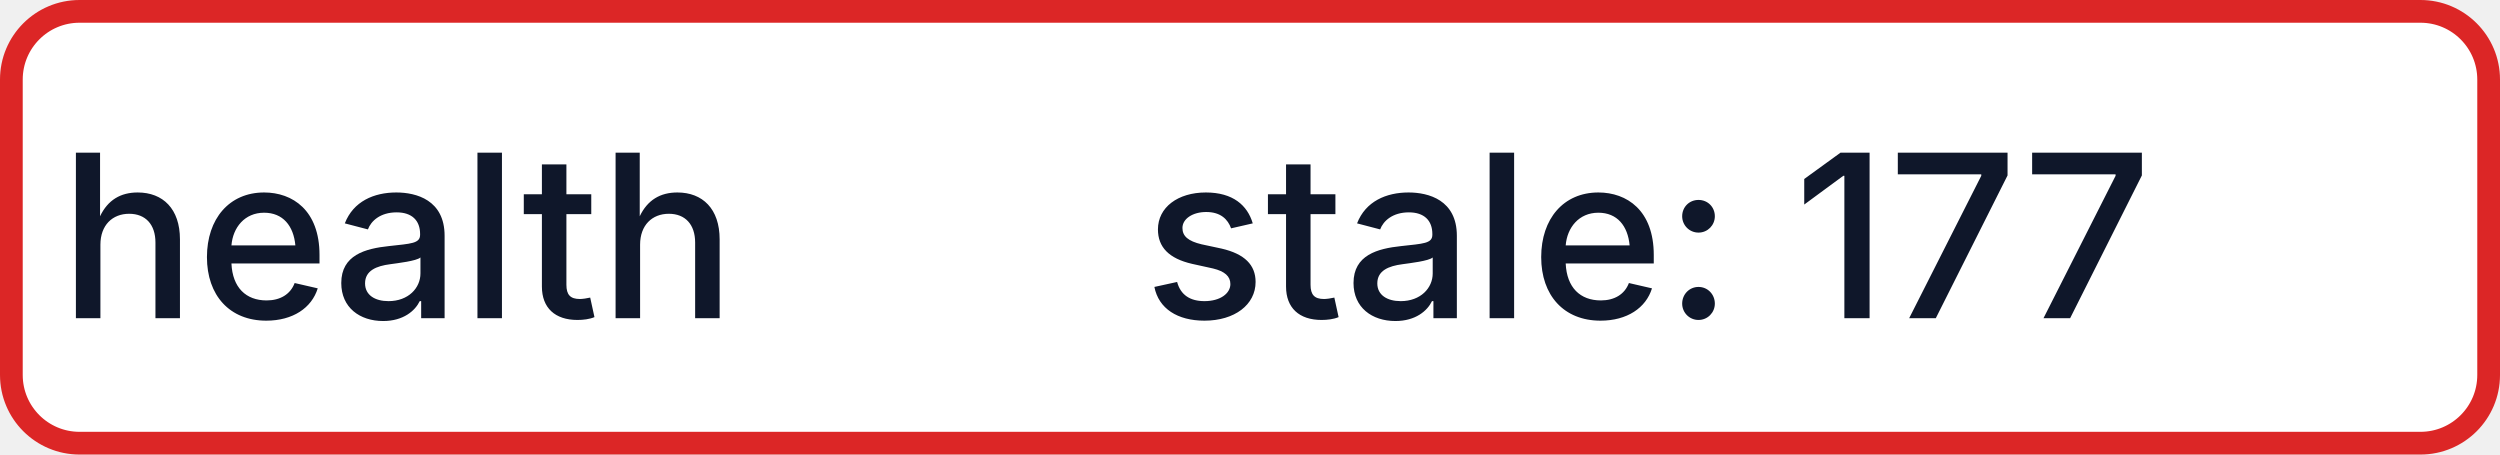
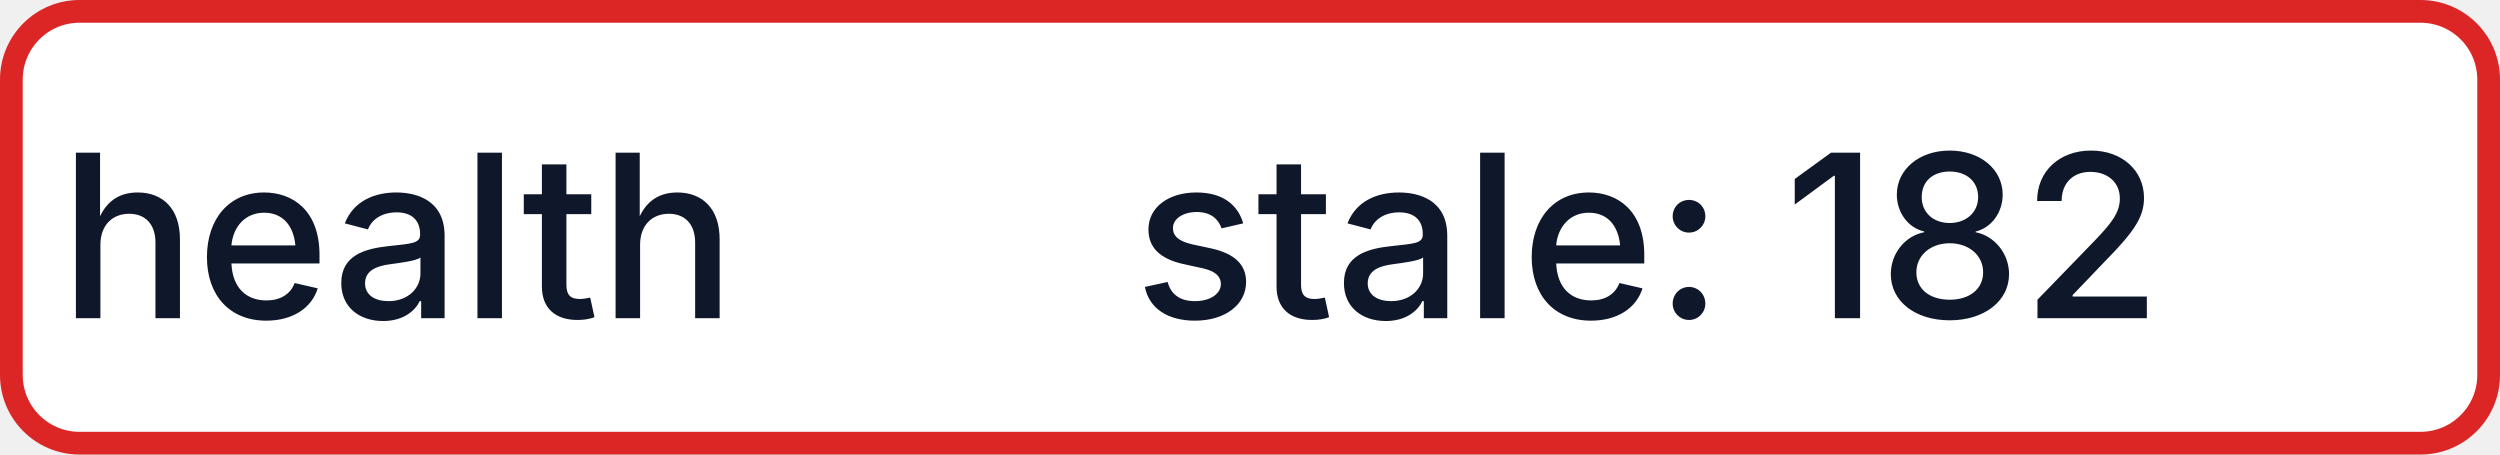
- <svg xmlns="http://www.w3.org/2000/svg" width="110" height="20" role="img" aria-label="health: stale: 177">
+ <svg xmlns="http://www.w3.org/2000/svg" width="110" height="20" role="img" aria-label="health: stale: 182">
  <rect x="0.5" y="0.5" width="109" height="19" rx="3" fill="#FFFFFF" stroke="#DC2626" stroke-width="1" />
  <g fill="#0F172A" text-anchor="middle" font-family="-apple-system,BlinkMacSystemFont,Segoe UI,sans-serif" font-size="10" font-weight="500">
    <text x="17.5" y="14">health</text>
-     <text x="72.5" y="14" textLength="68" lengthAdjust="spacingAndGlyphs">stale: 177</text>
+     <text x="72.5" y="14" textLength="68" lengthAdjust="spacingAndGlyphs">stale: 182</text>
  </g>
</svg>
